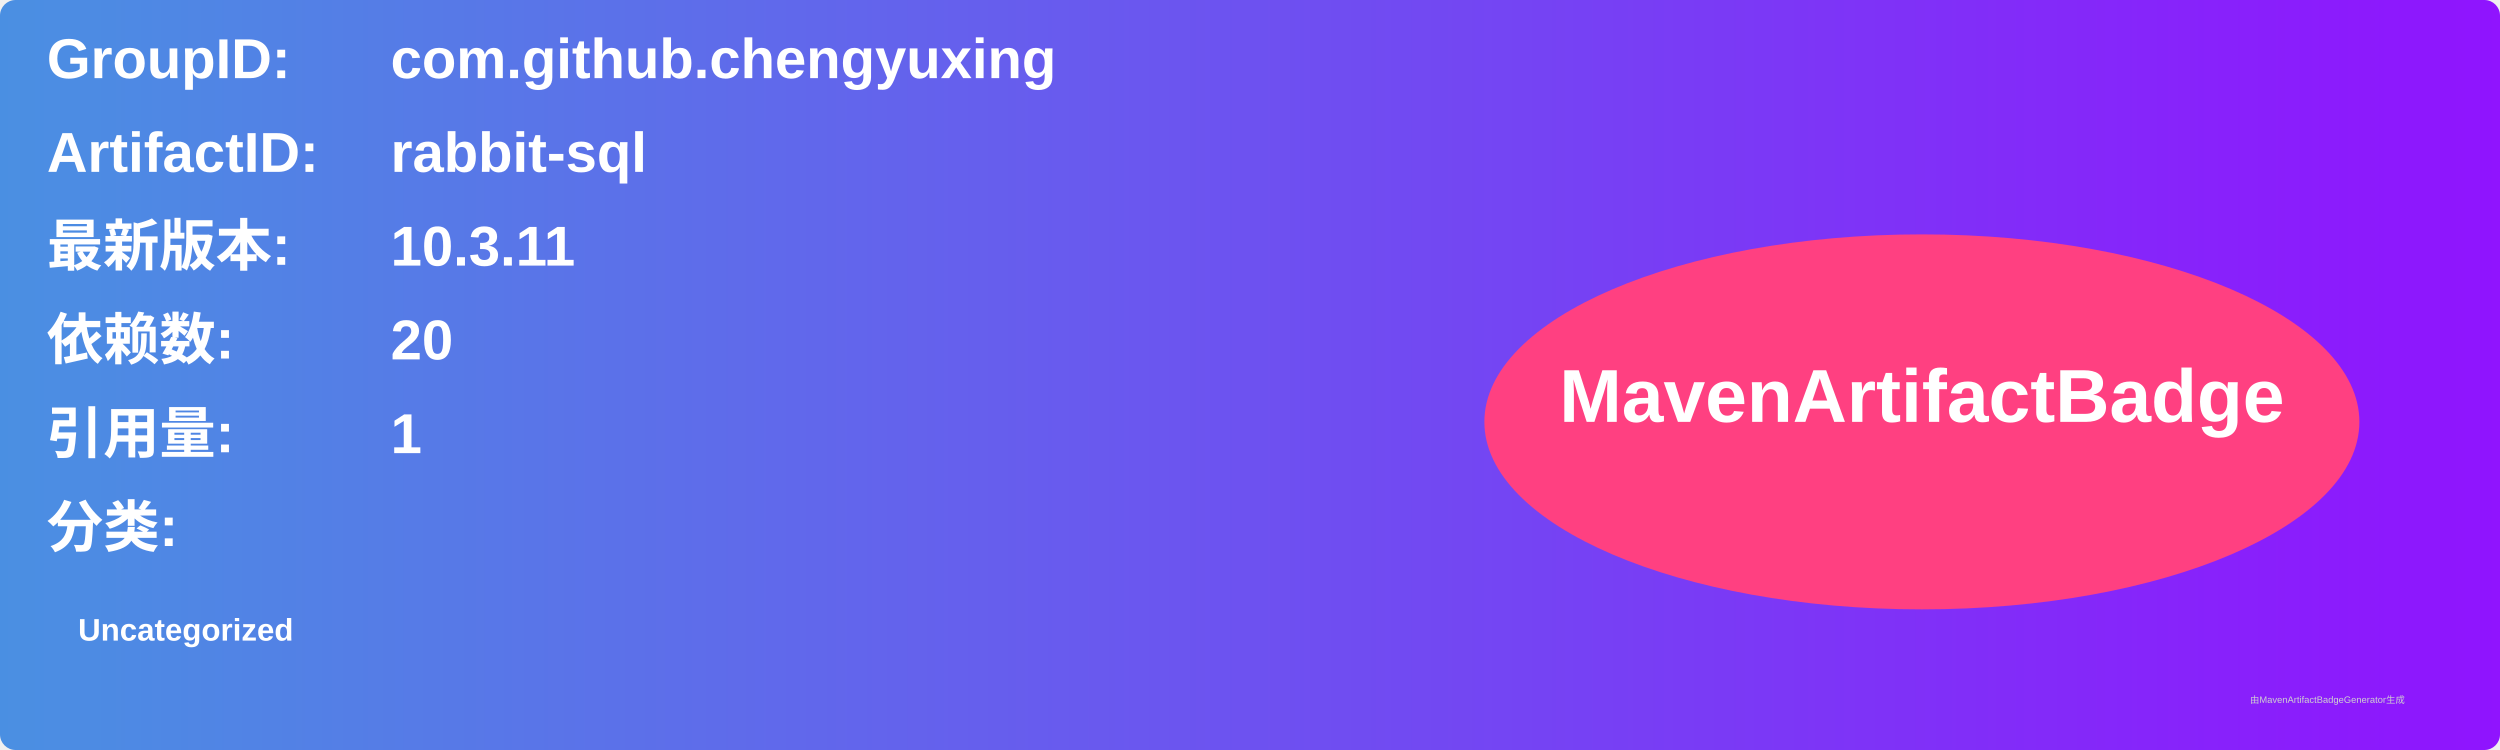
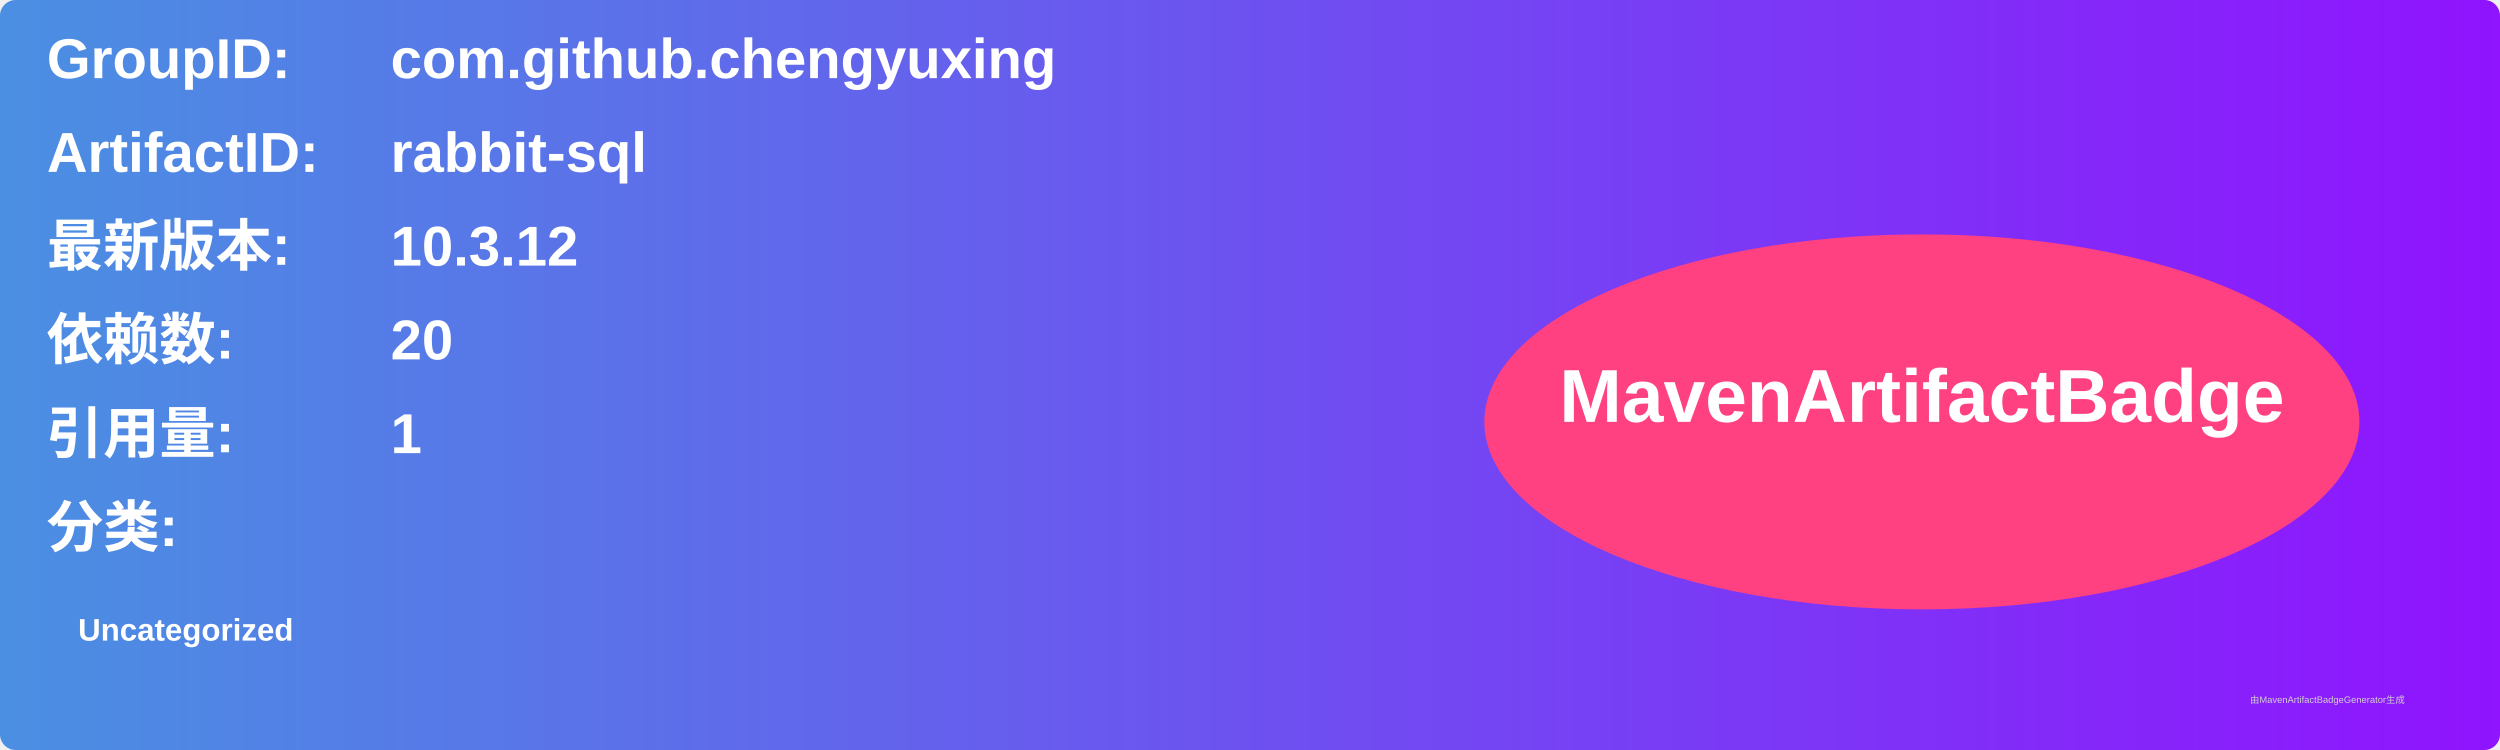
<svg xmlns="http://www.w3.org/2000/svg" width="800" height="240" viewBox="0 0 800 240">
  <linearGradient id="grad" x1="0%" y1="0%" x2="100%" y2="0%">
    <stop offset="0%" stop-color="#4a90e2" />
    <stop offset="100%" stop-color="#9013fe" />
  </linearGradient>
  <rect width="100%" height="100%" rx="5" ry="5" fill="url(#grad)" />
  <g transform="translate(15, 15)">
    <text x="0" y="10" font-family="Arial" font-size="18" fill="white" font-weight="bold" width="260">GroupID:</text>
    <text x="110" y="10" font-family="Arial" font-size="18" fill="white" font-weight="bold" width="460">com.github.chengyuxing</text>
    <text x="0" y="40" font-family="Arial" font-size="18" fill="white" font-weight="bold" width="260">ArtifactID:</text>
    <text x="110" y="40" font-family="Arial" font-size="18" fill="white" font-weight="bold" width="460">rabbit-sql</text>
    <text x="0" y="70" font-family="Arial" font-size="18" fill="white" font-weight="bold">最新版本:</text>
    <text x="110" y="70" font-family="Arial" font-size="18" fill="white" font-weight="bold">
-       <tspan font-weight="bold">10.3.11</tspan>
+       <tspan font-weight="bold">10.3.12</tspan>
    </text>
    <text x="0" y="100" font-family="Arial" font-size="18" fill="white" font-weight="bold">依赖数: </text>
    <text x="110" y="100" font-family="Arial" font-size="18" fill="white">
      <tspan font-weight="bold">20</tspan>
    </text>
    <text x="0" y="130" font-family="Arial" font-size="18" fill="white" font-weight="bold">引用量: </text>
    <text x="110" y="130" font-family="Arial" font-size="18" fill="white">
      <tspan font-weight="bold">1</tspan>
    </text>
    <text x="0" y="160" font-family="Arial" font-size="18" fill="white" font-weight="bold">分类:</text>
    <text x="10" y="190" font-family="Arial" font-size="10" fill="white">
      <tspan font-weight="bold">Uncategorized</tspan>
    </text>
    <ellipse cx="600" cy="120" rx="140" ry="60" fill="#ff4081" />
    <text x="600" y="120" text-anchor="middle" font-family="Arial" font-size="24" fill="white" font-weight="bold">MavenArtifactBadge</text>
  </g>
  <text x="720" y="225" font-family="Arial" font-size="3" fill="#d0d0d0">由MavenArtifactBadgeGenerator生成</text>
</svg>
